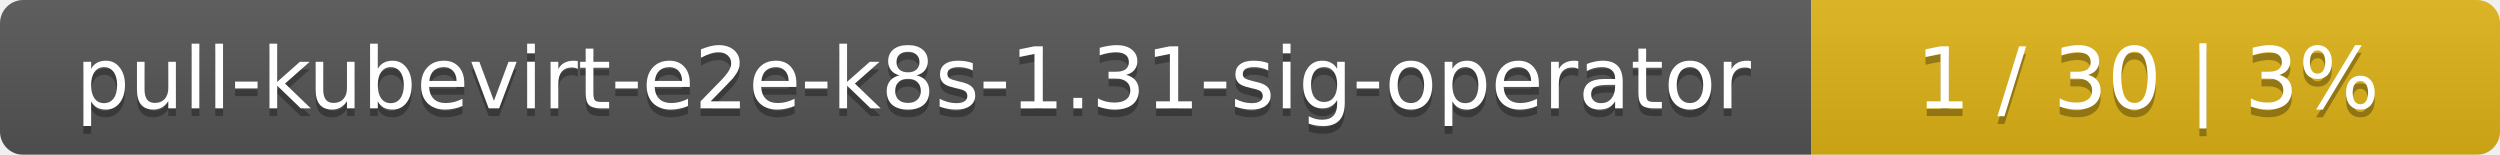
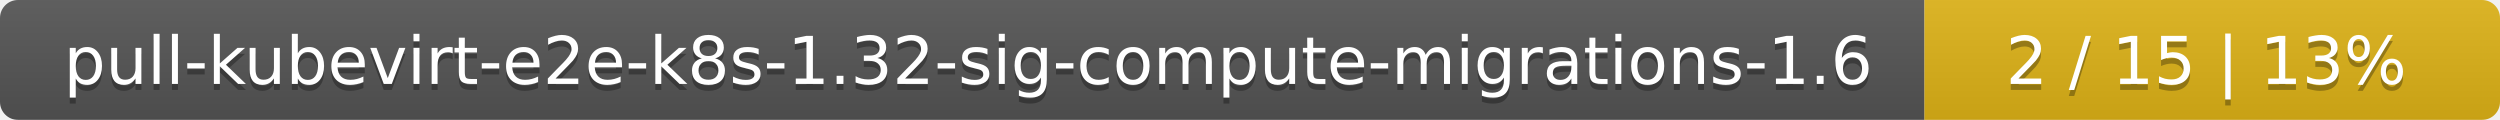
- <svg xmlns="http://www.w3.org/2000/svg" width="323" height="20">
+ <svg xmlns="http://www.w3.org/2000/svg" width="417" height="20">
  <linearGradient id="smooth" x2="0" y2="100%">
    <stop offset="0" stop-color="#bbb" stop-opacity=".1" />
    <stop offset="1" stop-opacity=".1" />
  </linearGradient>
  <mask id="round">
-     <rect width="323" height="20" rx="3" fill="#fff" />
+     <rect width="417" height="20" rx="3" fill="#fff" />
  </mask>
  <g mask="url(#round)">
-     <rect width="234" height="20" fill="#555" />
-     <rect x="234" width="89" height="20" fill="#dfb317" />
-     <rect width="323" height="20" fill="url(#smooth)" />
+     <rect width="321" height="20" fill="#555" />
+     <rect x="321" width="96" height="20" fill="#dfb317" />
+     <rect width="417" height="20" fill="url(#smooth)" />
  </g>
  <g fill="#fff" text-anchor="middle" font-family="DejaVu Sans,Verdana,Geneva,sans-serif" font-size="11">
-     <text x="118" y="15" fill="#010101" fill-opacity=".3">pull-kubevirt-e2e-k8s-1.31-sig-operator</text>
-     <text x="118" y="14">pull-kubevirt-e2e-k8s-1.31-sig-operator</text>
-     <text x="277.5" y="15" fill="#010101" fill-opacity=".3">1 / 30    |    3%</text>
-     <text x="277.5" y="14">1 / 30    |    3%</text>
+     <text x="161.5" y="15" fill="#010101" fill-opacity=".3">pull-kubevirt-e2e-k8s-1.32-sig-compute-migrations-1.6</text>
+     <text x="161.5" y="14">pull-kubevirt-e2e-k8s-1.32-sig-compute-migrations-1.6</text>
+     <text x="368" y="15" fill="#010101" fill-opacity=".3">2 / 15    |    13%</text>
+     <text x="368" y="14">2 / 15    |    13%</text>
  </g>
</svg>
